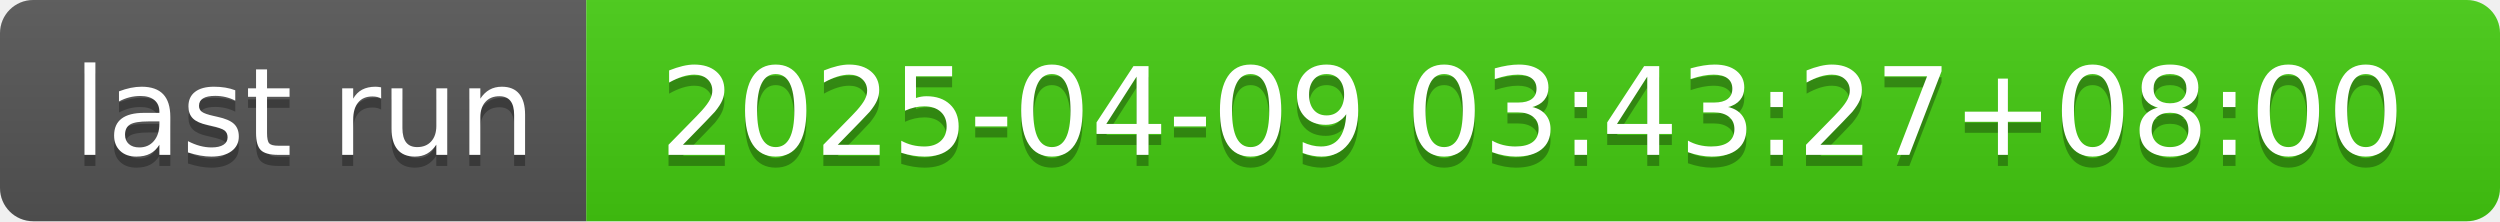
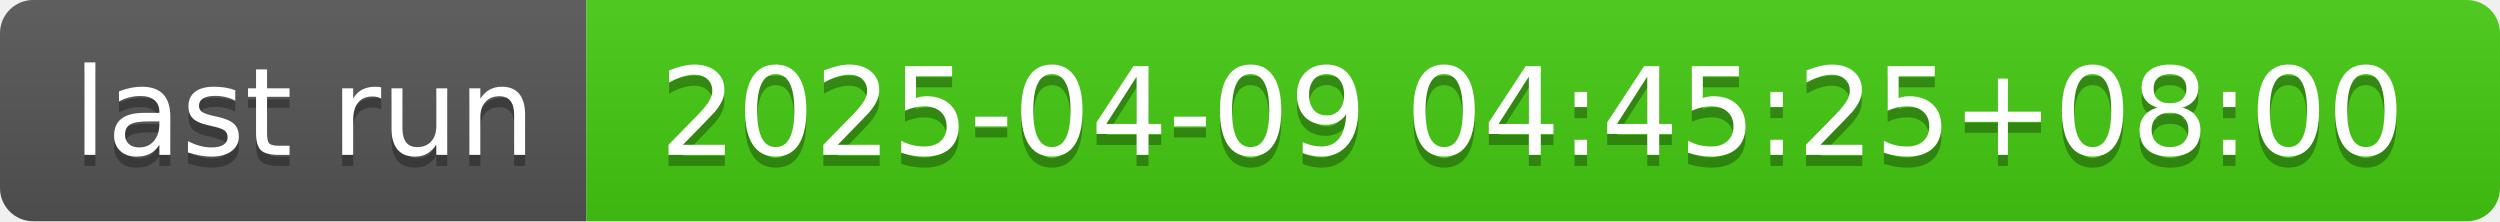
- <svg xmlns="http://www.w3.org/2000/svg" width="226" height="20" role="img" aria-label="last run: 2025-04-09 03:43:27+08:00">
+ <svg xmlns="http://www.w3.org/2000/svg" width="226" height="20" role="img" aria-label="last run: 2025-04-09 04:45:25+08:00">
  <linearGradient id="s" x2="0" y2="100%">
    <stop offset="0" stop-color="#bbb" stop-opacity=".1" />
    <stop offset="1" stop-opacity=".1" />
  </linearGradient>
  <clipPath id="r">
    <rect width="226" height="20" rx="3" fill="#fff" />
  </clipPath>
  <g clip-path="url(#r)">
    <rect width="53" height="20" fill="#555" />
    <rect x="53" width="173" height="20" fill="#4c1" />
    <rect width="226" height="20" fill="url(#s)" />
  </g>
  <g fill="#fff" text-anchor="middle" font-family="Verdana,Geneva,DejaVu Sans,sans-serif" text-rendering="geometricPrecision" font-size="110">
    <text aria-hidden="true" x="275" y="150" fill="#010101" fill-opacity=".3" transform="scale(.1)" textLength="430">last run</text>
    <text x="275" y="140" transform="scale(.1)" fill="#fff" textLength="430">last run</text>
-     <text aria-hidden="true" x="1385" y="150" fill="#010101" fill-opacity=".3" transform="scale(.1)" textLength="1630">2025-04-09 03:43:27+08:00</text>
-     <text x="1385" y="140" transform="scale(.1)" fill="#fff" textLength="1630">2025-04-09 03:43:27+08:00</text>
+     <text aria-hidden="true" x="1385" y="150" fill="#010101" fill-opacity=".3" transform="scale(.1)" textLength="1630">2025-04-09 04:45:25+08:00</text>
+     <text x="1385" y="140" transform="scale(.1)" fill="#fff" textLength="1630">2025-04-09 04:45:25+08:00</text>
  </g>
</svg>
